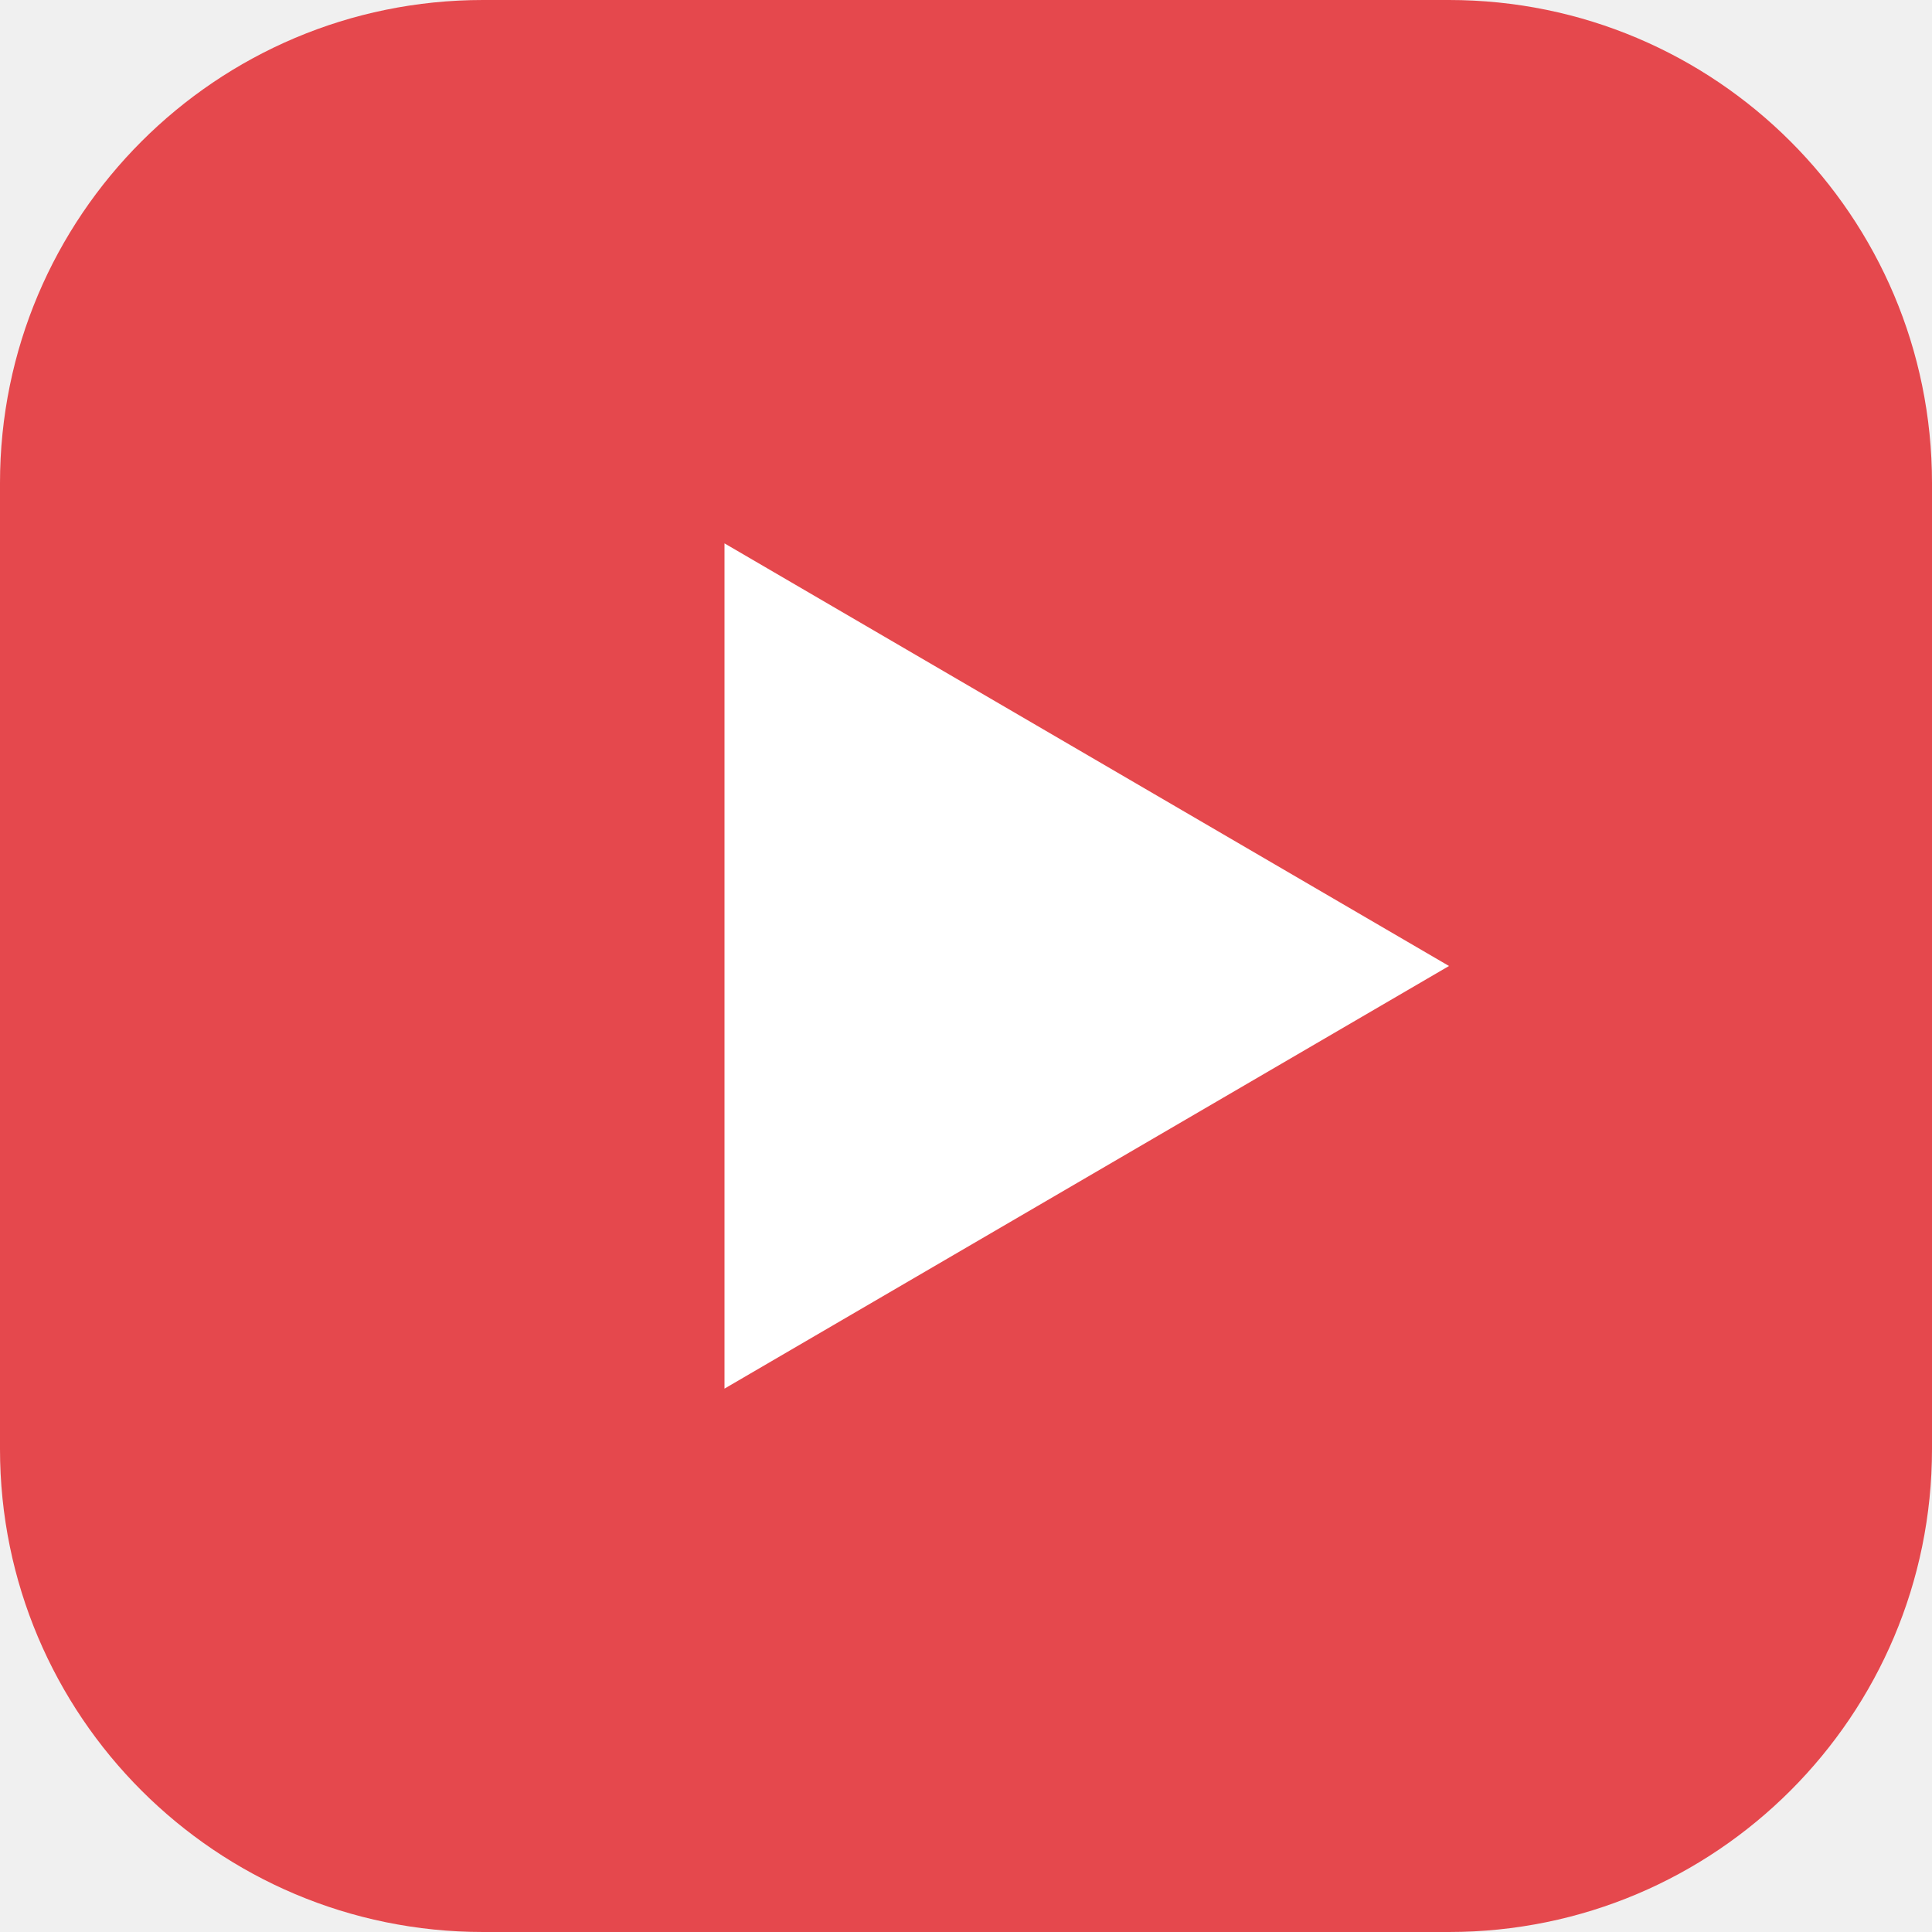
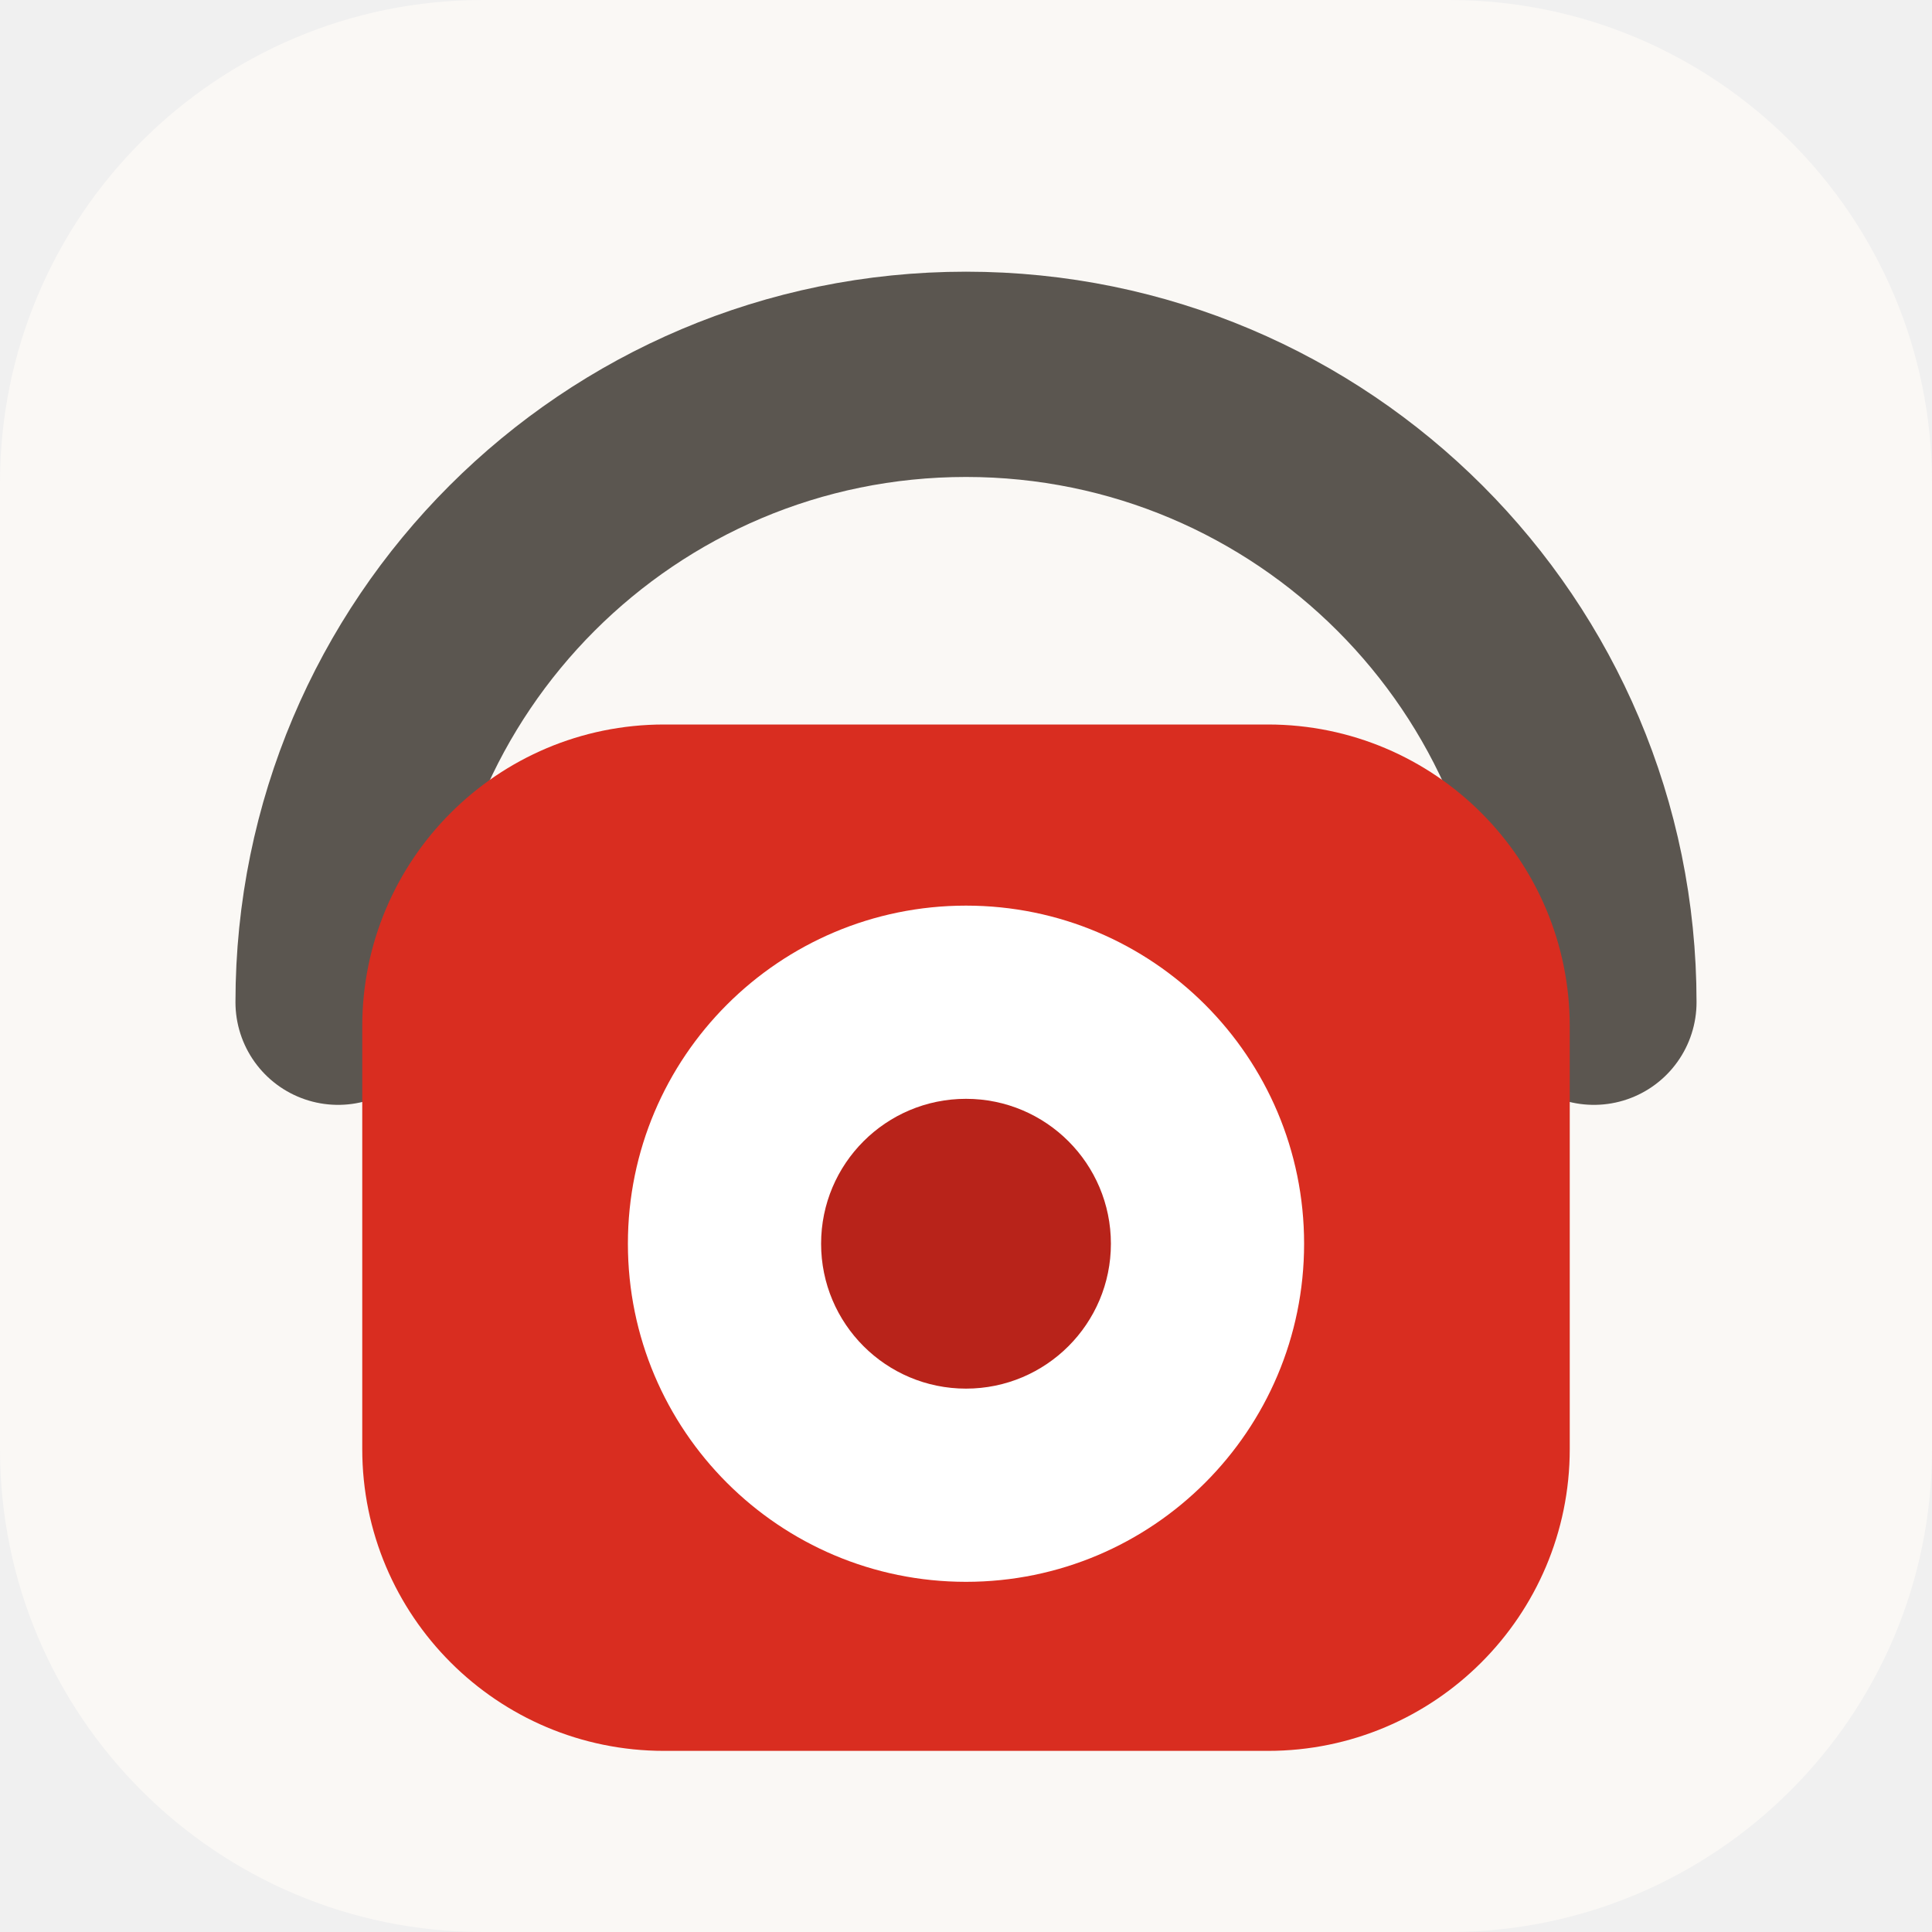
<svg xmlns="http://www.w3.org/2000/svg" viewBox="0 0 32 32">
-   <rect width="32" height="32" rx="8" fill="#e5484d" />
-   <polygon points="12,9 24,16 12,23" fill="#fff" />
+   <rect width="32" height="32" rx="8" fill="#faf8f5" />
+   <path d="M5.6 16.6a10.4 10.4 0 0 1 20.8 0" fill="none" stroke="#5b5650" stroke-width="3.4" stroke-linecap="round" />
+   <rect x="6" y="12" width="20" height="17" rx="5" fill="#d92d20" />
+   <circle cx="16" cy="20.6" r="5.6" fill="#ffffff" />
+   <circle cx="16" cy="20.6" r="2.4" fill="#b8231a" />
</svg>
